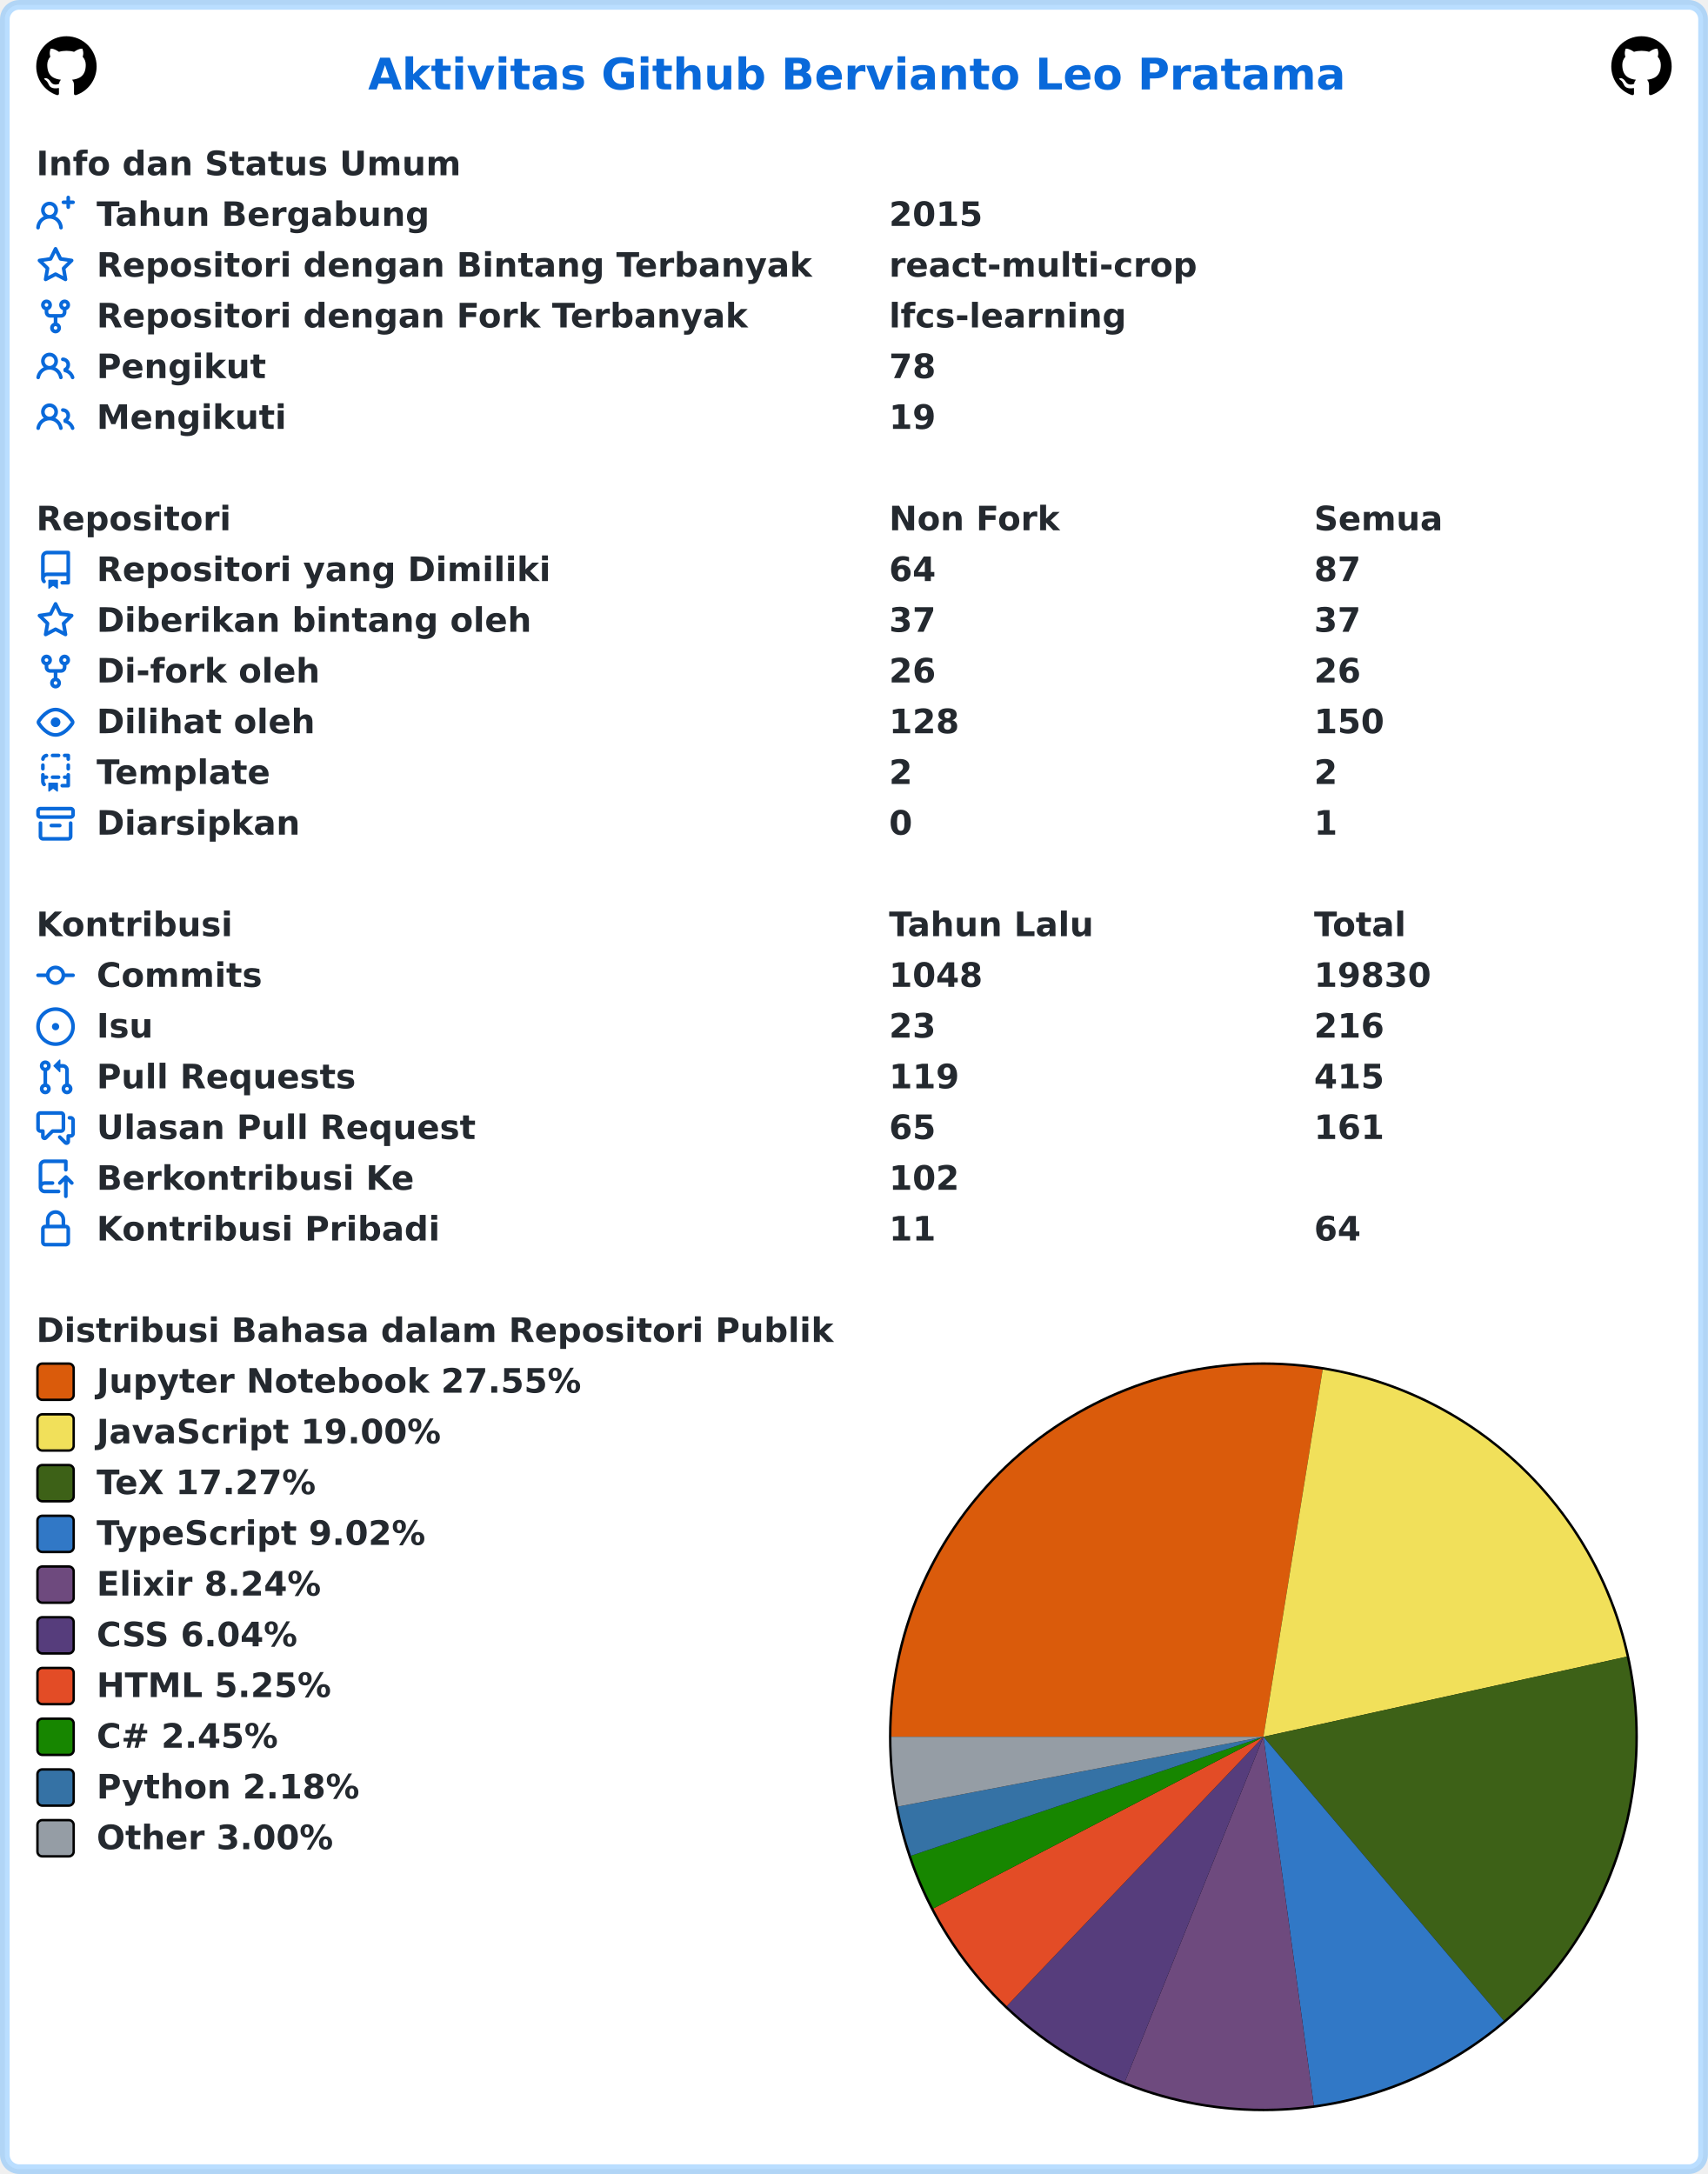
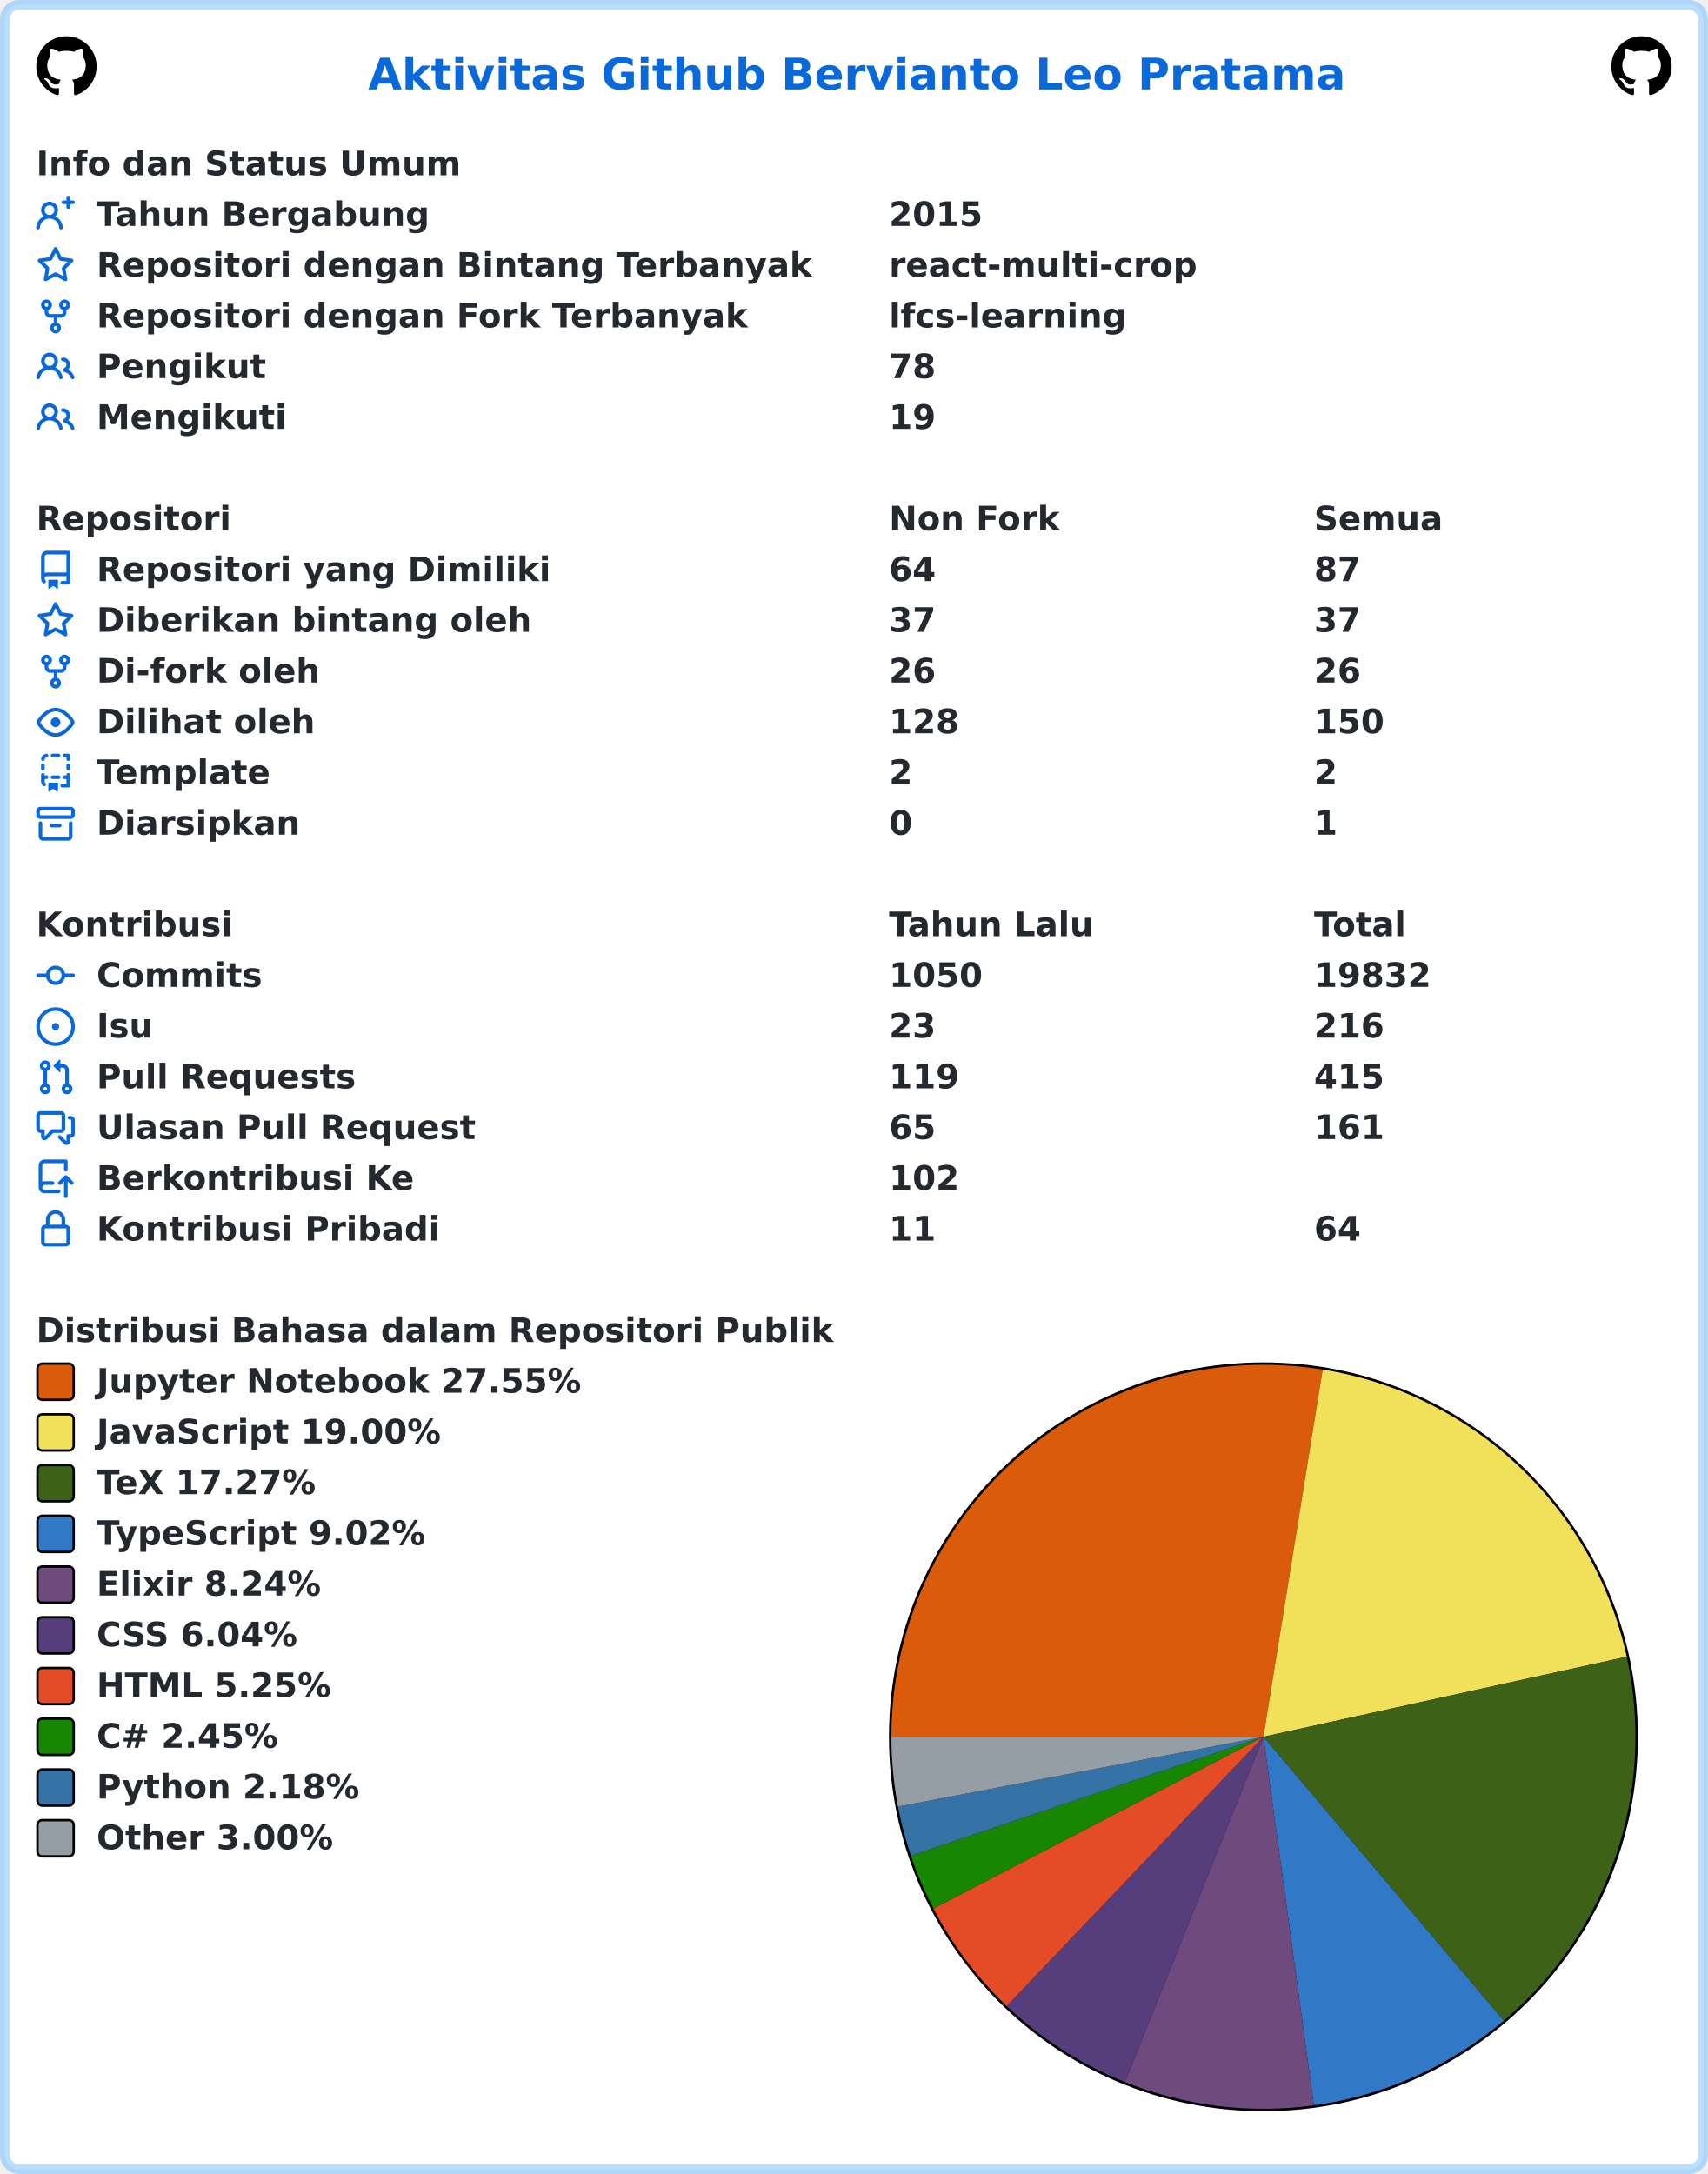
<svg xmlns="http://www.w3.org/2000/svg" width="707" height="900" viewBox="0 0 707 900" lang="id" xml:lang="id">
  <rect x="2" y="2" stroke-width="4" rx="6" width="703" height="896" stroke="rgba(84,174,255,0.4)" fill="#ffffff" />
  <g font-weight="600" font-size="110pt" font-family="Verdana,Geneva,DejaVu Sans,sans-serif" text-rendering="geometricPrecision">
    <text x="1239" y="301" lengthAdjust="spacingAndGlyphs" textLength="3261" transform="scale(0.123)" fill="#0969da">Aktivitas Github Bervianto Leo Pratama</text>
    <svg x="15" y="15" width="25" height="25" viewBox="0 0 16 16">
      <path fill="#000000" fill-rule="evenodd" d="M8 0C3.58 0 0 3.58 0 8c0 3.54 2.29 6.53 5.47 7.59.4.07.55-.17.55-.38 0-.19-.01-.82-.01-1.49-2.01.37-2.53-.49-2.69-.94-.09-.23-.48-.94-.82-1.13-.28-.15-.68-.52-.01-.53.63-.01 1.08.58 1.23.82.72 1.21 1.87.87 2.33.66.07-.52.28-.87.51-1.07-1.78-.2-3.64-.89-3.64-3.95 0-.87.31-1.59.82-2.15-.08-.2-.36-1.02.08-2.12 0 0 .67-.21 2.2.82.64-.18 1.32-.27 2-.27.68 0 1.36.09 2 .27 1.53-1.04 2.2-.82 2.2-.82.44 1.1.16 1.92.08 2.12.51.56.82 1.27.82 2.15 0 3.07-1.87 3.75-3.65 3.95.29.25.54.73.54 1.48 0 1.07-.01 1.93-.01 2.2 0 .21.15.46.55.38A8.013 8.013 0 0016 8c0-4.42-3.58-8-8-8z" />
    </svg>
    <svg x="667" y="15" width="25" height="25" viewBox="0 0 16 16">
      <path fill="#000000" fill-rule="evenodd" d="M8 0C3.58 0 0 3.58 0 8c0 3.54 2.29 6.53 5.47 7.59.4.07.55-.17.55-.38 0-.19-.01-.82-.01-1.49-2.01.37-2.53-.49-2.69-.94-.09-.23-.48-.94-.82-1.13-.28-.15-.68-.52-.01-.53.63-.01 1.08.58 1.23.82.72 1.21 1.87.87 2.33.66.07-.52.28-.87.51-1.07-1.78-.2-3.64-.89-3.64-3.95 0-.87.31-1.59.82-2.15-.08-.2-.36-1.02.08-2.12 0 0 .67-.21 2.2.82.64-.18 1.32-.27 2-.27.68 0 1.36.09 2 .27 1.53-1.04 2.2-.82 2.2-.82.44 1.1.16 1.92.08 2.12.51.56.82 1.27.82 2.15 0 3.07-1.87 3.75-3.65 3.95.29.25.54.73.54 1.48 0 1.07-.01 1.93-.01 2.2 0 .21.15.46.55.38A8.013 8.013 0 0016 8c0-4.42-3.58-8-8-8z" />
    </svg>
    <g transform="translate(0, 60)" fill="#24292f">
      <g transform="translate(15, 0)">
        <g transform="scale(0.095)">
          <text x="0" y="132" textLength="1852" lengthAdjust="spacingAndGlyphs">Info dan Status Umum</text>
        </g>
      </g>
      <g transform="translate(15, 21)">
        <path fill="#0969da" fill-rule="evenodd" d="M13.25 0a.75.75 0 01.75.75V2h1.25a.75.75 0 010 1.5H14v1.25a.75.75 0 01-1.5 0V3.5h-1.25a.75.75 0 010-1.5h1.25V.75a.75.75 0 01.75-.75zM5.5 4a2 2 0 100 4 2 2 0 000-4zm2.4 4.548a3.5 3.5 0 10-4.799 0 5.527 5.527 0 00-3.1 4.66.75.75 0 101.498.085A4.01 4.01 0 015.5 9.5a4.01 4.01 0 014.001 3.793.75.75 0 101.498-.086 5.527 5.527 0 00-3.1-4.659z" />
        <g transform="scale(0.095)">
          <text lengthAdjust="spacingAndGlyphs" textLength="1478" x="263" y="132">Tahun Bergabung</text>
          <text lengthAdjust="spacingAndGlyphs" textLength="420" x="3716" y="132">2015</text>
        </g>
      </g>
      <g transform="translate(15, 42)">
        <path fill="#0969da" fill-rule="evenodd" d="M8 .25a.75.75 0 01.673.418l1.882 3.815 4.21.612a.75.75 0 01.416 1.279l-3.046 2.97.719 4.192a.75.75 0 01-1.088.791L8 12.347l-3.766 1.98a.75.75 0 01-1.088-.79l.72-4.194L.818 6.374a.75.75 0 01.416-1.28l4.21-.611L7.327.668A.75.75 0 018 .25zm0 2.445L6.615 5.5a.75.75 0 01-.564.41l-3.097.45 2.24 2.184a.75.75 0 01.216.664l-.528 3.084 2.769-1.456a.75.75 0 01.698 0l2.77 1.456-.53-3.084a.75.75 0 01.216-.664l2.24-2.183-3.096-.45a.75.75 0 01-.564-.41L8 2.694v.001z" />
        <g transform="scale(0.095)">
          <text lengthAdjust="spacingAndGlyphs" textLength="3126" x="263" y="132">Repositori dengan Bintang Terbanyak</text>
          <text lengthAdjust="spacingAndGlyphs" textLength="1330" x="3716" y="132">react-multi-crop</text>
        </g>
      </g>
      <g transform="translate(15, 63)">
        <path fill="#0969da" fill-rule="evenodd" d="M5 3.25a.75.75 0 11-1.5 0 .75.75 0 011.5 0zm0 2.122a2.25 2.25 0 10-1.5 0v.878A2.25 2.25 0 005.75 8.5h1.5v2.128a2.251 2.251 0 101.5 0V8.5h1.5a2.25 2.25 0 002.25-2.25v-.878a2.25 2.25 0 10-1.5 0v.878a.75.75 0 01-.75.75h-4.5A.75.75 0 015 6.25v-.878zm3.75 7.378a.75.75 0 11-1.5 0 .75.75 0 011.5 0zm3-8.75a.75.75 0 100-1.5.75.75 0 000 1.5z" />
        <g transform="scale(0.095)">
          <text lengthAdjust="spacingAndGlyphs" textLength="2846" x="263" y="132">Repositori dengan Fork Terbanyak</text>
          <text lengthAdjust="spacingAndGlyphs" textLength="1018" x="3716" y="132">lfcs-learning</text>
        </g>
      </g>
      <g transform="translate(15, 84)">
        <path fill="#0969da" fill-rule="evenodd" d="M5.5 3.5a2 2 0 100 4 2 2 0 000-4zM2 5.5a3.5 3.5 0 115.898 2.549 5.507 5.507 0 013.034 4.084.75.75 0 11-1.482.235 4.001 4.001 0 00-7.9 0 .75.75 0 01-1.482-.236A5.507 5.507 0 013.102 8.05 3.49 3.49 0 012 5.5zM11 4a.75.75 0 100 1.5 1.5 1.5 0 01.666 2.844.75.75 0 00-.416.672v.352a.75.75 0 00.574.73c1.2.289 2.162 1.2 2.522 2.372a.75.75 0 101.434-.44 5.01 5.01 0 00-2.56-3.012A3 3 0 0011 4z" />
        <g transform="scale(0.095)">
          <text lengthAdjust="spacingAndGlyphs" textLength="723" x="263" y="132">Pengikut</text>
          <text lengthAdjust="spacingAndGlyphs" textLength="210" x="3716" y="132">78</text>
        </g>
      </g>
      <g transform="translate(15, 105)">
        <path fill="#0969da" fill-rule="evenodd" d="M5.5 3.5a2 2 0 100 4 2 2 0 000-4zM2 5.5a3.5 3.5 0 115.898 2.549 5.507 5.507 0 013.034 4.084.75.75 0 11-1.482.235 4.001 4.001 0 00-7.9 0 .75.75 0 01-1.482-.236A5.507 5.507 0 013.102 8.05 3.49 3.49 0 012 5.5zM11 4a.75.75 0 100 1.5 1.5 1.5 0 01.666 2.844.75.75 0 00-.416.672v.352a.75.75 0 00.574.73c1.2.289 2.162 1.2 2.522 2.372a.75.75 0 101.434-.44 5.01 5.01 0 00-2.56-3.012A3 3 0 0011 4z" />
        <g transform="scale(0.095)">
          <text lengthAdjust="spacingAndGlyphs" textLength="813" x="263" y="132">Mengikuti</text>
          <text lengthAdjust="spacingAndGlyphs" textLength="210" x="3716" y="132">19</text>
        </g>
      </g>
    </g>
    <g transform="translate(0, 207)" fill="#24292f">
      <g transform="translate(15, 0)">
        <g transform="scale(0.095)">
          <text x="0" y="132" textLength="832" lengthAdjust="spacingAndGlyphs">Repositori</text>
          <text x="3716" y="132" textLength="740" lengthAdjust="spacingAndGlyphs">Non Fork</text>
          <text x="5568" y="132" textLength="573" lengthAdjust="spacingAndGlyphs">Semua</text>
        </g>
      </g>
      <g transform="translate(15, 21)">
        <path fill="#0969da" fill-rule="evenodd" d="M2 2.5A2.5 2.5 0 014.5 0h8.75a.75.75 0 01.75.75v12.5a.75.75 0 01-.75.75h-2.5a.75.75 0 110-1.5h1.75v-2h-8a1 1 0 00-.714 1.7.75.75 0 01-1.072 1.05A2.495 2.495 0 012 11.5v-9zm10.5-1V9h-8c-.356 0-.694.074-1 .208V2.5a1 1 0 011-1h8zM5 12.25v3.25a.25.25 0 00.4.2l1.45-1.087a.25.25 0 01.3 0L8.6 15.7a.25.25 0 00.4-.2v-3.25a.25.25 0 00-.25-.25h-3.5a.25.25 0 00-.25.25z" />
        <g transform="scale(0.095)">
          <text lengthAdjust="spacingAndGlyphs" textLength="1962" x="263" y="132">Repositori yang Dimiliki</text>
          <text lengthAdjust="spacingAndGlyphs" textLength="210" x="3716" y="132">64</text>
          <text lengthAdjust="spacingAndGlyphs" textLength="210" x="5568" y="132">87</text>
        </g>
      </g>
      <g transform="translate(15, 42)">
        <path fill="#0969da" fill-rule="evenodd" d="M8 .25a.75.75 0 01.673.418l1.882 3.815 4.21.612a.75.75 0 01.416 1.279l-3.046 2.97.719 4.192a.75.75 0 01-1.088.791L8 12.347l-3.766 1.98a.75.75 0 01-1.088-.79l.72-4.194L.818 6.374a.75.75 0 01.416-1.28l4.21-.611L7.327.668A.75.75 0 018 .25zm0 2.445L6.615 5.5a.75.75 0 01-.564.41l-3.097.45 2.24 2.184a.75.75 0 01.216.664l-.528 3.084 2.769-1.456a.75.75 0 01.698 0l2.77 1.456-.53-3.084a.75.75 0 01.216-.664l2.24-2.183-3.096-.45a.75.75 0 01-.564-.41L8 2.694v.001z" />
        <g transform="scale(0.095)">
          <text lengthAdjust="spacingAndGlyphs" textLength="1887" x="263" y="132">Diberikan bintang oleh</text>
          <text lengthAdjust="spacingAndGlyphs" textLength="210" x="3716" y="132">37</text>
          <text lengthAdjust="spacingAndGlyphs" textLength="210" x="5568" y="132">37</text>
        </g>
      </g>
      <g transform="translate(15, 63)">
        <path fill="#0969da" fill-rule="evenodd" d="M5 3.25a.75.75 0 11-1.5 0 .75.75 0 011.5 0zm0 2.122a2.25 2.25 0 10-1.5 0v.878A2.25 2.25 0 005.75 8.5h1.5v2.128a2.251 2.251 0 101.5 0V8.5h1.5a2.25 2.25 0 002.25-2.25v-.878a2.25 2.25 0 10-1.5 0v.878a.75.75 0 01-.75.75h-4.5A.75.75 0 015 6.25v-.878zm3.75 7.378a.75.75 0 11-1.5 0 .75.75 0 011.5 0zm3-8.75a.75.75 0 100-1.5.75.75 0 000 1.5z" />
        <g transform="scale(0.095)">
          <text lengthAdjust="spacingAndGlyphs" textLength="963" x="263" y="132">Di-fork oleh</text>
          <text lengthAdjust="spacingAndGlyphs" textLength="210" x="3716" y="132">26</text>
          <text lengthAdjust="spacingAndGlyphs" textLength="210" x="5568" y="132">26</text>
        </g>
      </g>
      <g transform="translate(15, 84)">
        <path fill="#0969da" fill-rule="evenodd" d="M1.679 7.932c.412-.621 1.242-1.75 2.366-2.717C5.175 4.242 6.527 3.5 8 3.5c1.473 0 2.824.742 3.955 1.715 1.124.967 1.954 2.096 2.366 2.717a.119.119 0 010 .136c-.412.621-1.242 1.75-2.366 2.717C10.825 11.758 9.473 12.5 8 12.5c-1.473 0-2.824-.742-3.955-1.715C2.92 9.818 2.09 8.69 1.679 8.068a.119.119 0 010-.136zM8 2c-1.981 0-3.67.992-4.933 2.078C1.797 5.169.88 6.423.43 7.1a1.619 1.619 0 000 1.798c.45.678 1.367 1.932 2.637 3.024C4.329 13.008 6.019 14 8 14c1.981 0 3.67-.992 4.933-2.078 1.27-1.091 2.187-2.345 2.637-3.023a1.619 1.619 0 000-1.798c-.45-.678-1.367-1.932-2.637-3.023C11.671 2.992 9.981 2 8 2zm0 8a2 2 0 100-4 2 2 0 000 4z" />
        <g transform="scale(0.095)">
          <text lengthAdjust="spacingAndGlyphs" textLength="944" x="263" y="132">Dilihat oleh</text>
          <text lengthAdjust="spacingAndGlyphs" textLength="315" x="3716" y="132">128</text>
          <text lengthAdjust="spacingAndGlyphs" textLength="315" x="5568" y="132">150</text>
        </g>
      </g>
      <g transform="translate(15, 105)">
        <path fill="#0969da" fill-rule="evenodd" d="M6 .75A.75.75 0 016.75 0h2.5a.75.75 0 010 1.5h-2.5A.75.75 0 016 .75zm5 0a.75.75 0 01.75-.75h1.5a.75.75 0 01.75.75v1.5a.75.75 0 01-1.5 0V1.5h-.75A.75.75 0 0111 .75zM4.992.662a.75.75 0 01-.636.848c-.436.063-.783.41-.846.846a.75.75 0 01-1.485-.212A2.501 2.501 0 014.144.025a.75.75 0 01.848.637zM2.75 4a.75.75 0 01.75.75v1.5a.75.75 0 01-1.5 0v-1.5A.75.75 0 012.75 4zm10.5 0a.75.75 0 01.75.75v1.5a.75.75 0 01-1.5 0v-1.5a.75.75 0 01.75-.75zM2.75 8a.75.75 0 01.75.75v.268A1.72 1.72 0 013.75 9h.5a.75.75 0 010 1.5h-.5a.25.25 0 00-.25.25v.75c0 .28.114.532.3.714a.75.75 0 01-1.05 1.072A2.495 2.495 0 012 11.5V8.75A.75.75 0 012.75 8zm10.5 0a.75.75 0 01.75.75v4.5a.75.75 0 01-.75.75h-2.5a.75.75 0 010-1.5h1.75v-2h-.75a.75.75 0 010-1.5h.75v-.25a.75.75 0 01.75-.75zM6 9.75A.75.75 0 016.75 9h2.5a.75.75 0 010 1.5h-2.5A.75.75 0 016 9.75zm-1 2.5v3.25a.25.25 0 00.4.2l1.45-1.087a.25.25 0 01.3 0L8.6 15.7a.25.25 0 00.4-.2v-3.25a.25.25 0 00-.25-.25h-3.5a.25.25 0 00-.25.25z" />
        <g transform="scale(0.095)">
          <text lengthAdjust="spacingAndGlyphs" textLength="783" x="263" y="132">Template</text>
          <text lengthAdjust="spacingAndGlyphs" textLength="105" x="3716" y="132">2</text>
          <text lengthAdjust="spacingAndGlyphs" textLength="105" x="5568" y="132">2</text>
        </g>
      </g>
      <g transform="translate(15, 126)">
        <path fill="#0969da" fill-rule="evenodd" d="M1.75 2.5a.25.25 0 00-.25.25v1.5c0 .138.112.25.25.25h12.5a.25.25 0 00.25-.25v-1.5a.25.25 0 00-.25-.25H1.75zM0 2.75C0 1.784.784 1 1.75 1h12.5c.966 0 1.75.784 1.75 1.75v1.5A1.75 1.75 0 0114.25 6H1.75A1.75 1.75 0 010 4.25v-1.5zM1.75 7a.75.75 0 01.75.75v5.5c0 .138.112.25.25.25h10.5a.25.25 0 00.25-.25v-5.5a.75.75 0 111.5 0v5.5A1.75 1.75 0 0113.25 15H2.75A1.75 1.75 0 011 13.25v-5.5A.75.75 0 011.75 7zm4.5 1a.75.75 0 000 1.5h3.5a.75.75 0 100-1.5h-3.5z" />
        <g transform="scale(0.095)">
          <text lengthAdjust="spacingAndGlyphs" textLength="880" x="263" y="132">Diarsipkan</text>
          <text lengthAdjust="spacingAndGlyphs" textLength="105" x="3716" y="132">0</text>
          <text lengthAdjust="spacingAndGlyphs" textLength="105" x="5568" y="132">1</text>
        </g>
      </g>
    </g>
    <g transform="translate(0, 375)" fill="#24292f">
      <g transform="translate(15, 0)">
        <g transform="scale(0.095)">
          <text x="0" y="132" textLength="834" lengthAdjust="spacingAndGlyphs">Kontribusi</text>
          <text x="3716" y="132" textLength="914" lengthAdjust="spacingAndGlyphs">Tahun Lalu</text>
          <text x="5568" y="132" textLength="414" lengthAdjust="spacingAndGlyphs">Total</text>
        </g>
      </g>
      <g transform="translate(15, 21)">
        <path fill="#0969da" fill-rule="evenodd" d="M10.5 7.75a2.5 2.5 0 11-5 0 2.5 2.5 0 015 0zm1.43.75a4.002 4.002 0 01-7.86 0H.75a.75.75 0 110-1.5h3.32a4.001 4.001 0 017.86 0h3.32a.75.75 0 110 1.5h-3.32z" />
        <g transform="scale(0.095)">
          <text lengthAdjust="spacingAndGlyphs" textLength="734" x="263" y="132">Commits</text>
-           <text lengthAdjust="spacingAndGlyphs" textLength="420" x="3716" y="132">1048</text>
-           <text lengthAdjust="spacingAndGlyphs" textLength="525" x="5568" y="132">19830</text>
+           <text lengthAdjust="spacingAndGlyphs" textLength="420" x="3716" y="132">1050</text>
+           <text lengthAdjust="spacingAndGlyphs" textLength="525" x="5568" y="132">19832</text>
        </g>
      </g>
      <g transform="translate(15, 42)">
        <path fill="#0969da" d="M8 9.5a1.5 1.5 0 100-3 1.5 1.5 0 000 3z" />
        <path fill="#0969da" fill-rule="evenodd" d="M8 0a8 8 0 100 16A8 8 0 008 0zM1.5 8a6.5 6.5 0 1113 0 6.5 6.5 0 01-13 0z" />
        <g transform="scale(0.095)">
          <text lengthAdjust="spacingAndGlyphs" textLength="238" x="263" y="132">Isu</text>
          <text lengthAdjust="spacingAndGlyphs" textLength="210" x="3716" y="132">23</text>
          <text lengthAdjust="spacingAndGlyphs" textLength="315" x="5568" y="132">216</text>
        </g>
      </g>
      <g transform="translate(15, 63)">
        <path fill="#0969da" fill-rule="evenodd" d="M7.177 3.073L9.573.677A.25.25 0 0110 .854v4.792a.25.25 0 01-.427.177L7.177 3.427a.25.25 0 010-.354zM3.75 2.5a.75.75 0 100 1.5.75.75 0 000-1.5zm-2.25.75a2.25 2.25 0 113 2.122v5.256a2.251 2.251 0 11-1.5 0V5.372A2.25 2.25 0 011.5 3.25zM11 2.5h-1V4h1a1 1 0 011 1v5.628a2.251 2.251 0 101.5 0V5A2.5 2.5 0 0011 2.5zm1 10.25a.75.75 0 111.5 0 .75.75 0 01-1.5 0zM3.75 12a.75.75 0 100 1.5.75.75 0 000-1.5z" />
        <g transform="scale(0.095)">
          <text lengthAdjust="spacingAndGlyphs" textLength="1113" x="263" y="132">Pull Requests</text>
          <text lengthAdjust="spacingAndGlyphs" textLength="315" x="3716" y="132">119</text>
          <text lengthAdjust="spacingAndGlyphs" textLength="315" x="5568" y="132">415</text>
        </g>
      </g>
      <g transform="translate(15, 84)">
        <path fill="#0969da" fill-rule="evenodd" d="M1.5 2.75a.25.25 0 01.25-.25h8.5a.25.25 0 01.25.25v5.5a.25.25 0 01-.25.25h-3.5a.75.75 0 00-.53.22L3.5 11.44V9.25a.75.75 0 00-.75-.75h-1a.25.25 0 01-.25-.25v-5.5zM1.75 1A1.75 1.75 0 000 2.75v5.5C0 9.216.784 10 1.75 10H2v1.543a1.457 1.457 0 002.487 1.03L7.061 10h3.189A1.75 1.75 0 0012 8.25v-5.5A1.75 1.75 0 0010.25 1h-8.5zM14.5 4.75a.25.25 0 00-.25-.25h-.5a.75.75 0 110-1.5h.5c.966 0 1.75.784 1.75 1.75v5.5A1.75 1.75 0 0114.25 12H14v1.543a1.457 1.457 0 01-2.487 1.03L9.22 12.28a.75.75 0 111.06-1.06l2.22 2.22v-2.19a.75.75 0 01.75-.75h1a.25.25 0 00.25-.25v-5.5z" />
        <g transform="scale(0.095)">
          <text lengthAdjust="spacingAndGlyphs" textLength="1640" x="263" y="132">Ulasan Pull Request</text>
          <text lengthAdjust="spacingAndGlyphs" textLength="210" x="3716" y="132">65</text>
          <text lengthAdjust="spacingAndGlyphs" textLength="315" x="5568" y="132">161</text>
        </g>
      </g>
      <g transform="translate(15, 105)">
        <path fill="#0969da" fill-rule="evenodd" d="M1 2.5A2.5 2.5 0 013.5 0h8.75a.75.75 0 01.75.75v3.5a.75.75 0 01-1.5 0V1.5h-8a1 1 0 00-1 1v6.708A2.492 2.492 0 013.5 9h3.25a.75.75 0 010 1.5H3.5a1 1 0 100 2h5.75a.75.75 0 010 1.5H3.5A2.5 2.5 0 011 11.5v-9zm13.23 7.79a.75.75 0 001.06-1.06l-2.505-2.505a.75.75 0 00-1.06 0L9.22 9.229a.75.75 0 001.06 1.061l1.225-1.224v6.184a.75.75 0 001.5 0V9.066l1.224 1.224z" />
        <g transform="scale(0.095)">
          <text lengthAdjust="spacingAndGlyphs" textLength="1366" x="263" y="132">Berkontribusi Ke</text>
          <text lengthAdjust="spacingAndGlyphs" textLength="315" x="3716" y="132">102</text>
        </g>
      </g>
      <g transform="translate(15, 126)">
        <path fill="#0969da" fill-rule="evenodd" d="M4 4v2h-.25A1.75 1.75 0 002 7.75v5.5c0 .966.784 1.75 1.75 1.75h8.5A1.75 1.75 0 0014 13.25v-5.5A1.75 1.75 0 0012.25 6H12V4a4 4 0 10-8 0zm6.5 2V4a2.5 2.5 0 00-5 0v2h5zM12 7.5h.25a.25.25 0 01.25.25v5.5a.25.25 0 01-.25.25h-8.5a.25.25 0 01-.25-.25v-5.5a.25.25 0 01.25-.25H12z" />
        <g transform="scale(0.095)">
          <text lengthAdjust="spacingAndGlyphs" textLength="1456" x="263" y="132">Kontribusi Pribadi</text>
          <text lengthAdjust="spacingAndGlyphs" textLength="210" x="3716" y="132">11</text>
          <text lengthAdjust="spacingAndGlyphs" textLength="210" x="5568" y="132">64</text>
        </g>
      </g>
    </g>
    <g transform="translate(0, 543)" fill="#24292f">
      <g transform="translate(15, 0)">
        <g transform="scale(0.095)">
          <text x="0" y="132" textLength="3438" lengthAdjust="spacingAndGlyphs">Distribusi Bahasa dalam Repositori Publik</text>
        </g>
      </g>
      <g transform="translate(368, 21)">
        <circle cx="155" cy="155" r="155" fill="#000000" />
      </g>
      <g transform="translate(369, 22)">
        <path fill-rule="evenodd" fill="#DA5B0B" d="M 0.0,154 A 154 154 0 0 1 178.534 1.967 L 154,154 Z" />
        <path fill-rule="evenodd" fill="#f1e05a" d="M 178.534,1.967 A 154 154 0 0 1 304.386 120.832 L 154,154 Z" />
        <path fill-rule="evenodd" fill="#3D6117" d="M 304.386,120.832 A 154 154 0 0 1 253.513 271.53 L 154,154 Z" />
        <path fill-rule="evenodd" fill="#3178c6" d="M 253.513,271.53 A 154 154 0 0 1 174.867 306.58 L 154,154 Z" />
        <path fill-rule="evenodd" fill="#6e4a7e" d="M 174.867,306.58 A 154 154 0 0 1 96.634 296.917 L 154,154 Z" />
        <path fill-rule="evenodd" fill="#563d7c" d="M 96.634,296.917 A 154 154 0 0 1 47.751 265.477 L 154,154 Z" />
        <path fill-rule="evenodd" fill="#e34c26" d="M 47.751,265.477 A 154 154 0 0 1 17.38 225.071 L 154,154 Z" />
        <path fill-rule="evenodd" fill="#178600" d="M 17.38,225.071 A 154 154 0 0 1 8.088 203.251 L 154,154 Z" />
        <path fill-rule="evenodd" fill="#3572A5" d="M 8.088,203.251 A 154 154 0 0 1 2.735 182.893 L 154,154 Z" />
        <path fill-rule="evenodd" fill="#959da5" d="M 2.735,182.893 A 154 154 0 0 1 0.0 154 L 154,154 Z" />
      </g>
      <g transform="translate(15, 21)">
        <rect x="0.5" y="0.5" rx="2" width="15" height="15" fill="#DA5B0B" stroke-width="1" stroke="#000000" />
        <text transform="scale(0.095)" x="263" y="132" textLength="2126" lengthAdjust="spacingAndGlyphs">Jupyter Notebook 27.55%</text>
      </g>
      <g transform="translate(15, 42)">
        <rect x="0.5" y="0.5" rx="2" width="15" height="15" fill="#f1e05a" stroke-width="1" stroke="#000000" />
        <text transform="scale(0.095)" x="263" y="132" textLength="1516" lengthAdjust="spacingAndGlyphs">JavaScript 19.00%</text>
      </g>
      <g transform="translate(15, 63)">
        <rect x="0.5" y="0.5" rx="2" width="15" height="15" fill="#3D6117" stroke-width="1" stroke="#000000" />
        <text transform="scale(0.095)" x="263" y="132" textLength="999" lengthAdjust="spacingAndGlyphs">TeX 17.27%</text>
      </g>
      <g transform="translate(15, 84)">
        <rect x="0.5" y="0.5" rx="2" width="15" height="15" fill="#3178c6" stroke-width="1" stroke="#000000" />
        <text transform="scale(0.095)" x="263" y="132" textLength="1462" lengthAdjust="spacingAndGlyphs">TypeScript 9.02%</text>
      </g>
      <g transform="translate(15, 105)">
        <rect x="0.5" y="0.5" rx="2" width="15" height="15" fill="#6e4a7e" stroke-width="1" stroke="#000000" />
        <text transform="scale(0.095)" x="263" y="132" textLength="987" lengthAdjust="spacingAndGlyphs">Elixir 8.24%</text>
      </g>
      <g transform="translate(15, 126)">
        <rect x="0.5" y="0.5" rx="2" width="15" height="15" fill="#563d7c" stroke-width="1" stroke="#000000" />
        <text transform="scale(0.095)" x="263" y="132" textLength="903" lengthAdjust="spacingAndGlyphs">CSS 6.04%</text>
      </g>
      <g transform="translate(15, 147)">
        <rect x="0.5" y="0.5" rx="2" width="15" height="15" fill="#e34c26" stroke-width="1" stroke="#000000" />
        <text transform="scale(0.095)" x="263" y="132" textLength="1036" lengthAdjust="spacingAndGlyphs">HTML 5.25%</text>
      </g>
      <g transform="translate(15, 168)">
        <rect x="0.5" y="0.5" rx="2" width="15" height="15" fill="#178600" stroke-width="1" stroke="#000000" />
        <text transform="scale(0.095)" x="263" y="132" textLength="831" lengthAdjust="spacingAndGlyphs">C# 2.45%</text>
      </g>
      <g transform="translate(15, 189)">
        <rect x="0.5" y="0.5" rx="2" width="15" height="15" fill="#3572A5" stroke-width="1" stroke="#000000" />
        <text transform="scale(0.095)" x="263" y="132" textLength="1149" lengthAdjust="spacingAndGlyphs">Python 2.18%</text>
      </g>
      <g transform="translate(15, 210)">
        <rect x="0.5" y="0.5" rx="2" width="15" height="15" fill="#959da5" stroke-width="1" stroke="#000000" />
        <text transform="scale(0.095)" x="263" y="132" textLength="1047" lengthAdjust="spacingAndGlyphs">Other 3.00%</text>
      </g>
    </g>
  </g>
</svg>
